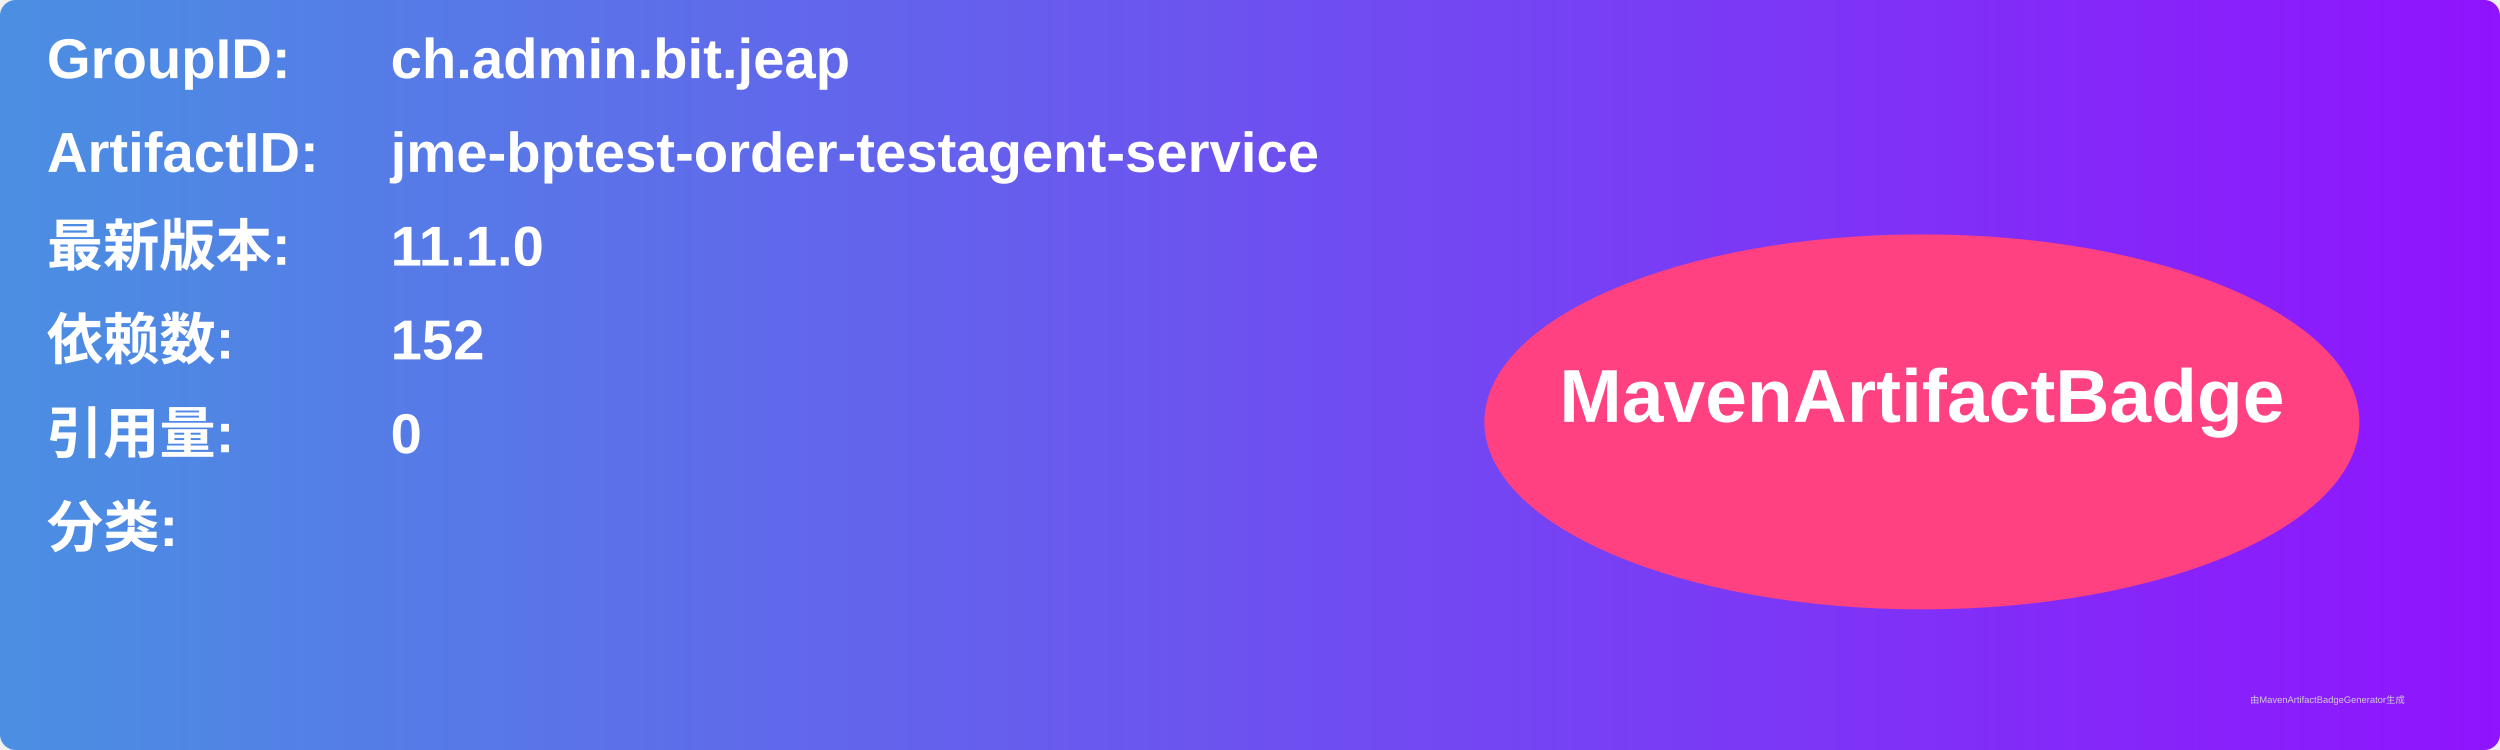
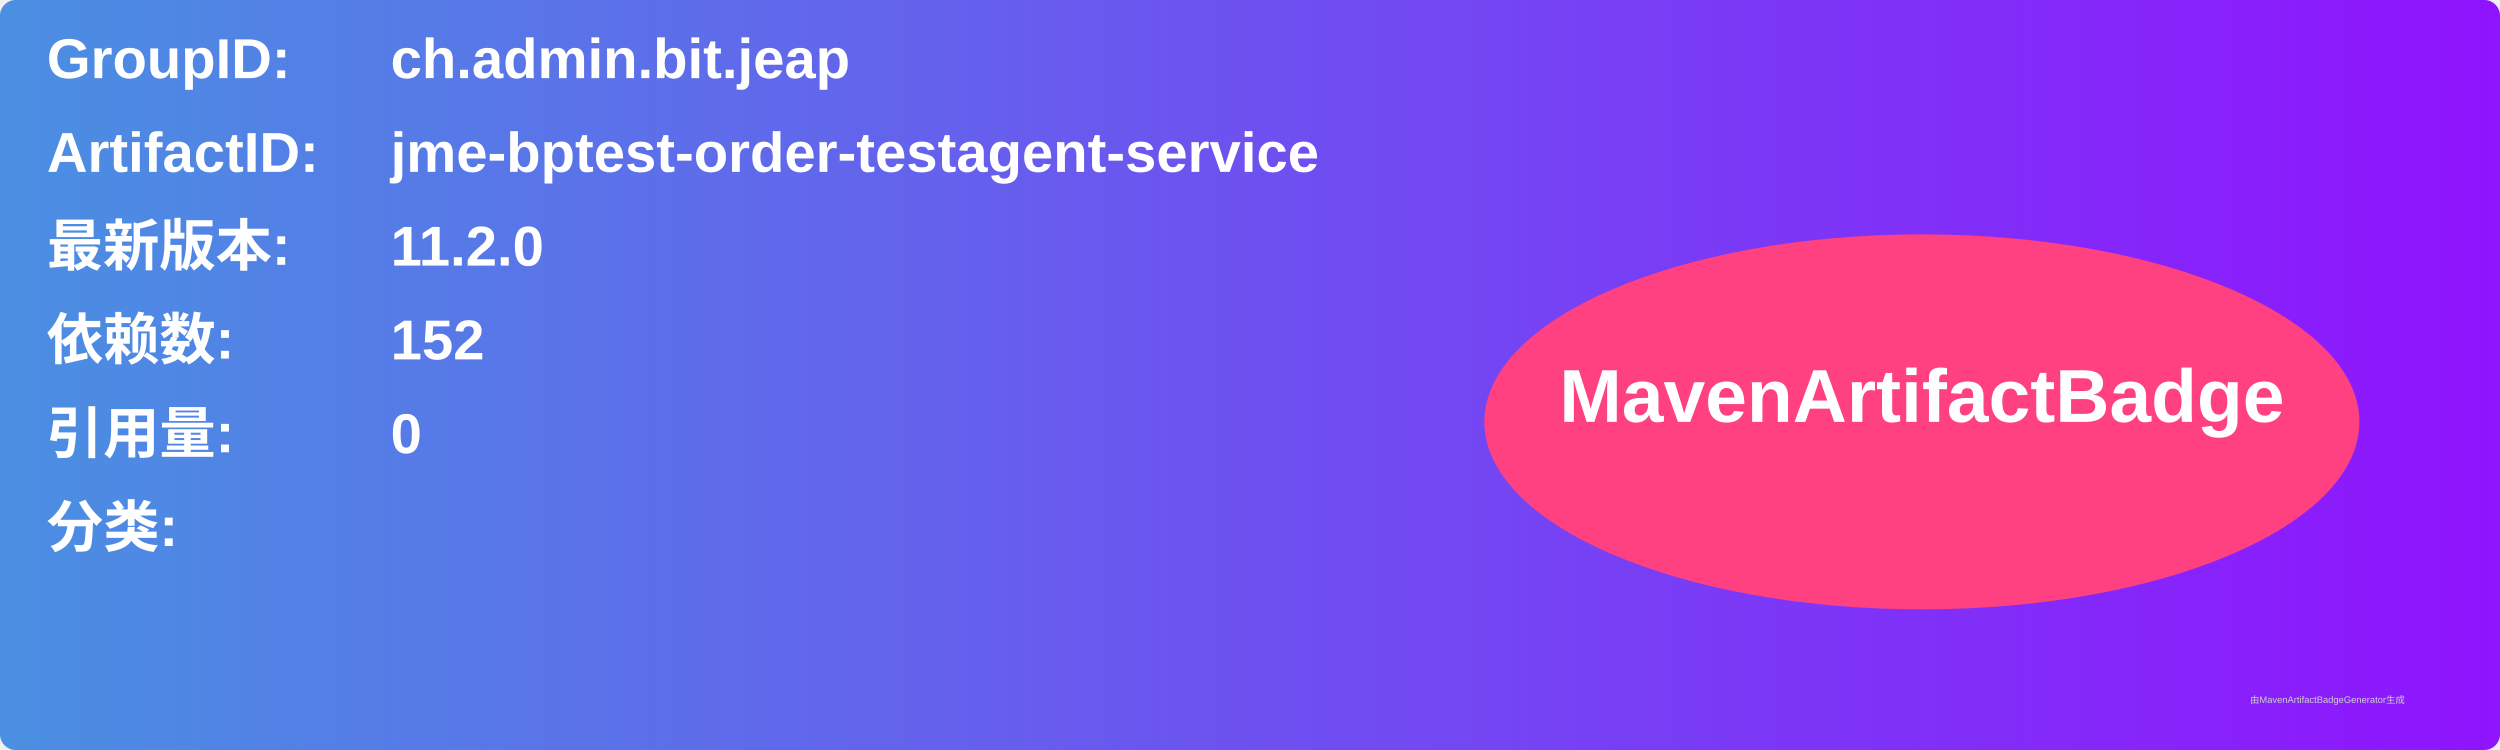
<svg xmlns="http://www.w3.org/2000/svg" width="800" height="240" viewBox="0 0 800 240">
  <linearGradient id="grad" x1="0%" y1="0%" x2="100%" y2="0%">
    <stop offset="0%" stop-color="#4a90e2" />
    <stop offset="100%" stop-color="#9013fe" />
  </linearGradient>
  <rect width="100%" height="100%" rx="5" ry="5" fill="url(#grad)" />
  <g transform="translate(15, 15)">
    <text x="0" y="10" font-family="Arial" font-size="18" fill="white" font-weight="bold" width="260">GroupID:</text>
    <text x="110" y="10" font-family="Arial" font-size="18" fill="white" font-weight="bold" width="460">ch.admin.bit.jeap</text>
    <text x="0" y="40" font-family="Arial" font-size="18" fill="white" font-weight="bold" width="260">ArtifactID:</text>
    <text x="110" y="40" font-family="Arial" font-size="18" fill="white" font-weight="bold" width="460">jme-bptest-order-testagent-service</text>
    <text x="0" y="70" font-family="Arial" font-size="18" fill="white" font-weight="bold">最新版本:</text>
    <text x="110" y="70" font-family="Arial" font-size="18" fill="white" font-weight="bold">
-       <tspan font-weight="bold">11.1.0</tspan>
+       <tspan font-weight="bold">11.2.0</tspan>
    </text>
    <text x="0" y="100" font-family="Arial" font-size="18" fill="white" font-weight="bold">依赖数: </text>
    <text x="110" y="100" font-family="Arial" font-size="18" fill="white">
      <tspan font-weight="bold">152</tspan>
    </text>
    <text x="0" y="130" font-family="Arial" font-size="18" fill="white" font-weight="bold">引用量: </text>
    <text x="110" y="130" font-family="Arial" font-size="18" fill="white">
      <tspan font-weight="bold">0</tspan>
    </text>
    <text x="0" y="160" font-family="Arial" font-size="18" fill="white" font-weight="bold">分类:</text>
    <text x="10" y="190" font-family="Arial" font-size="10" fill="white">
      <tspan font-weight="bold" />
    </text>
    <ellipse cx="600" cy="120" rx="140" ry="60" fill="#ff4081" />
    <text x="600" y="120" text-anchor="middle" font-family="Arial" font-size="24" fill="white" font-weight="bold">MavenArtifactBadge</text>
  </g>
  <text x="720" y="225" font-family="Arial" font-size="3" fill="#d0d0d0">由MavenArtifactBadgeGenerator生成</text>
</svg>
